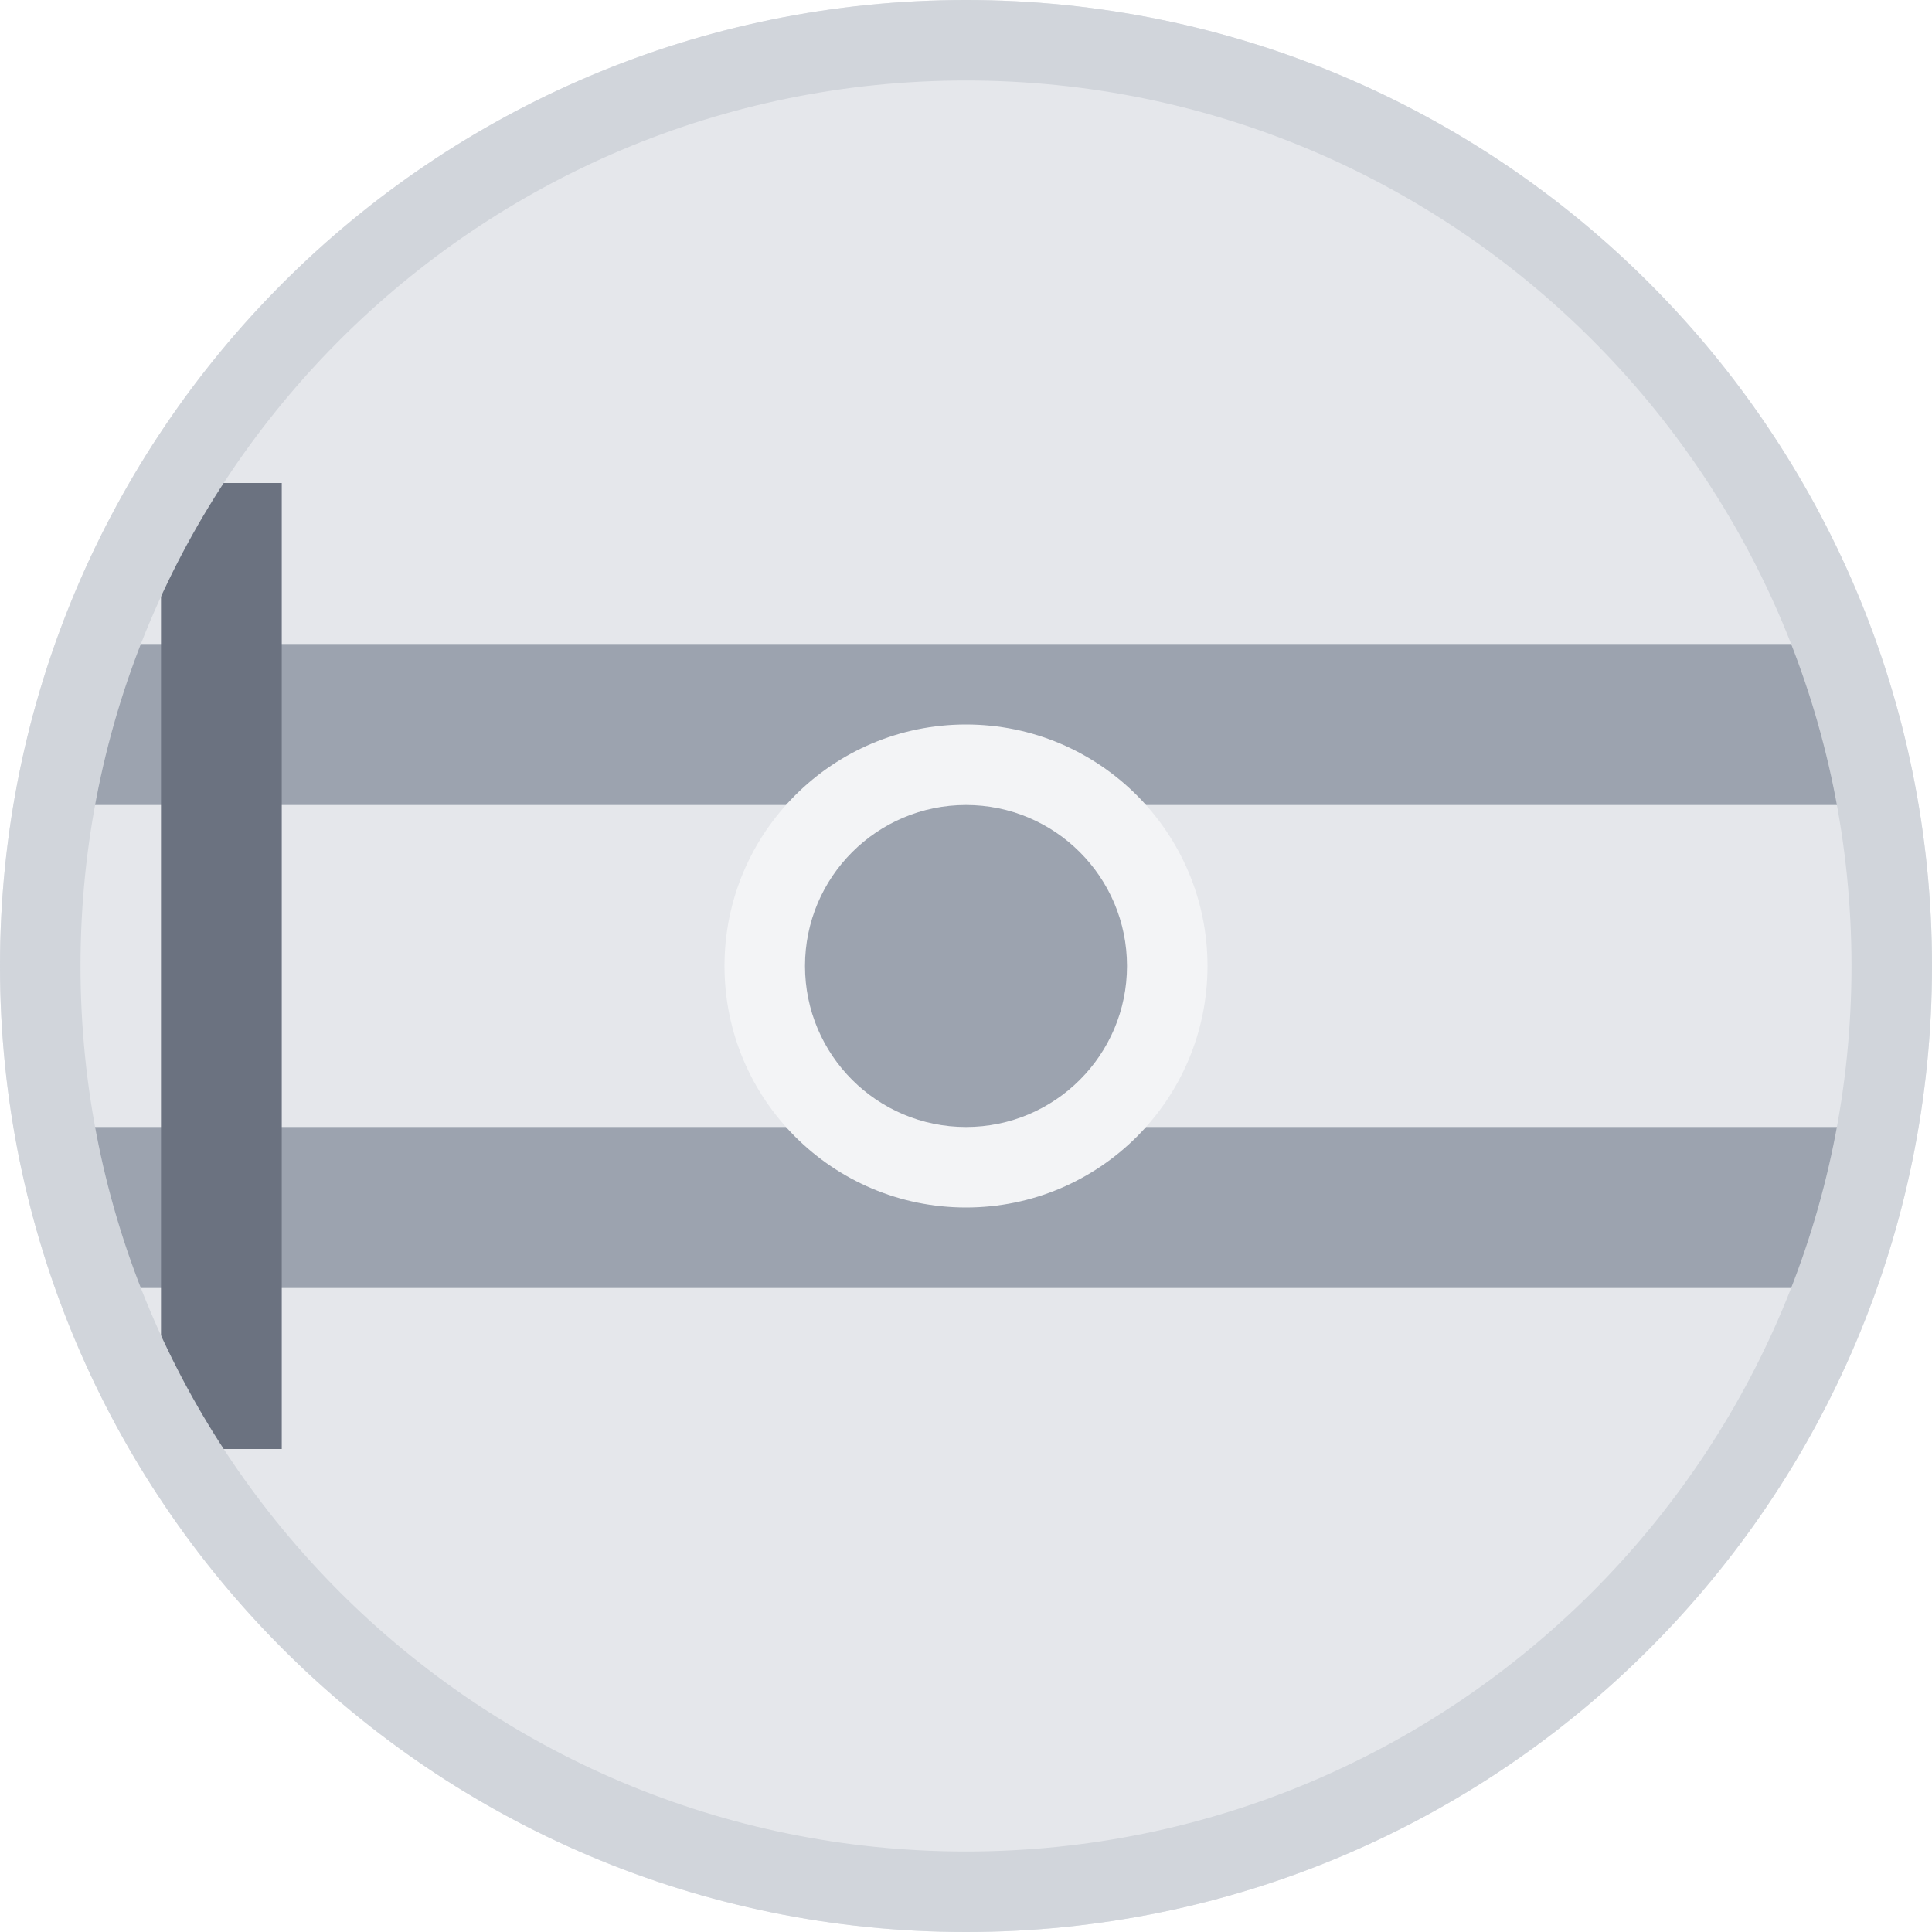
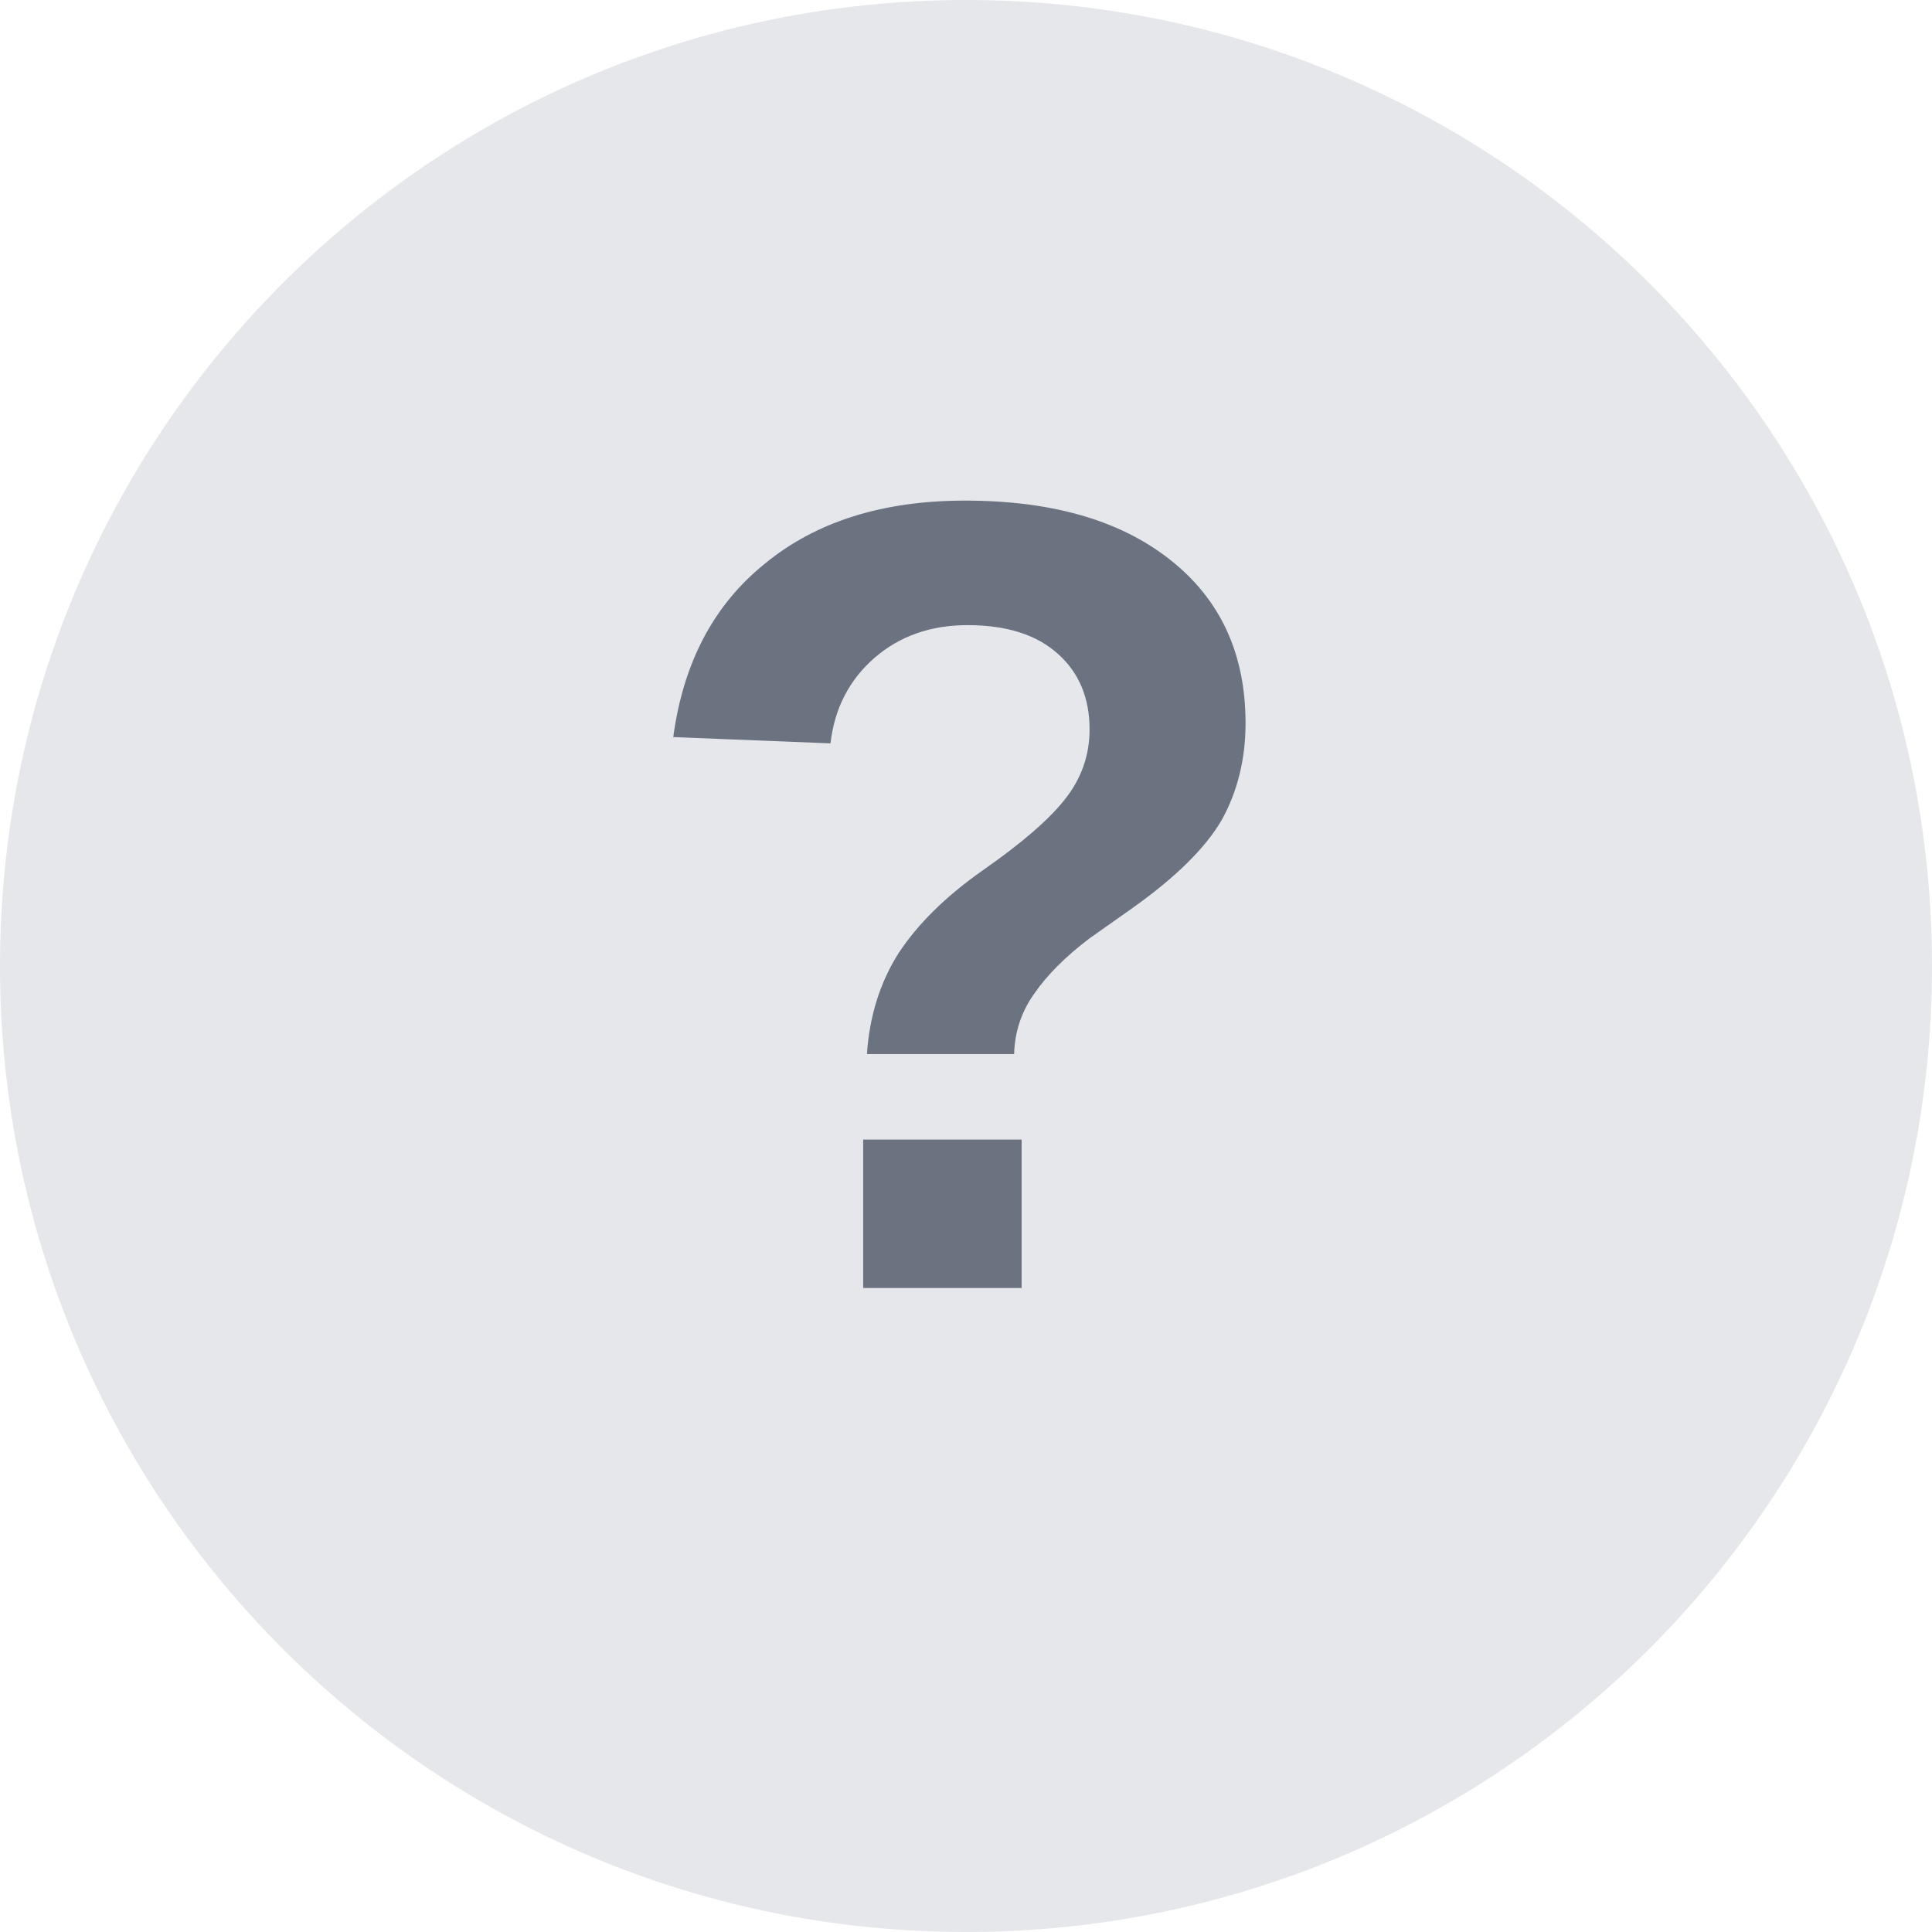
<svg xmlns="http://www.w3.org/2000/svg" width="24" height="24" viewBox="0 0 24 24" fill="none">
  <circle cx="12" cy="12" r="12" fill="#E5E7EB" />
-   <path d="M1.5 8H22.5C22.8 8.5 23 9.2 23.1 10H0.9C1 9.2 1.2 8.5 1.5 8Z" fill="#9CA3AF" />
-   <path d="M0.9 14C1 14.8 1.2 15.5 1.5 16H22.5C22.8 15.5 23 14.8 23.1 14H0.9Z" fill="#9CA3AF" />
-   <rect x="2" y="6" width="1.5" height="12" fill="#6B7280" />
-   <circle cx="12" cy="12" r="3" fill="#F3F4F6" />
-   <circle cx="12" cy="12" r="2" fill="#9CA3AF" />
-   <circle cx="12" cy="12" r="11.5" fill="none" stroke="#D1D5DB" stroke-width="1" />
+   <text x="12" y="16" text-anchor="middle" fill="#6B7280" font-family="Arial, sans-serif" font-size="14" font-weight="bold">?</text>
</svg>
